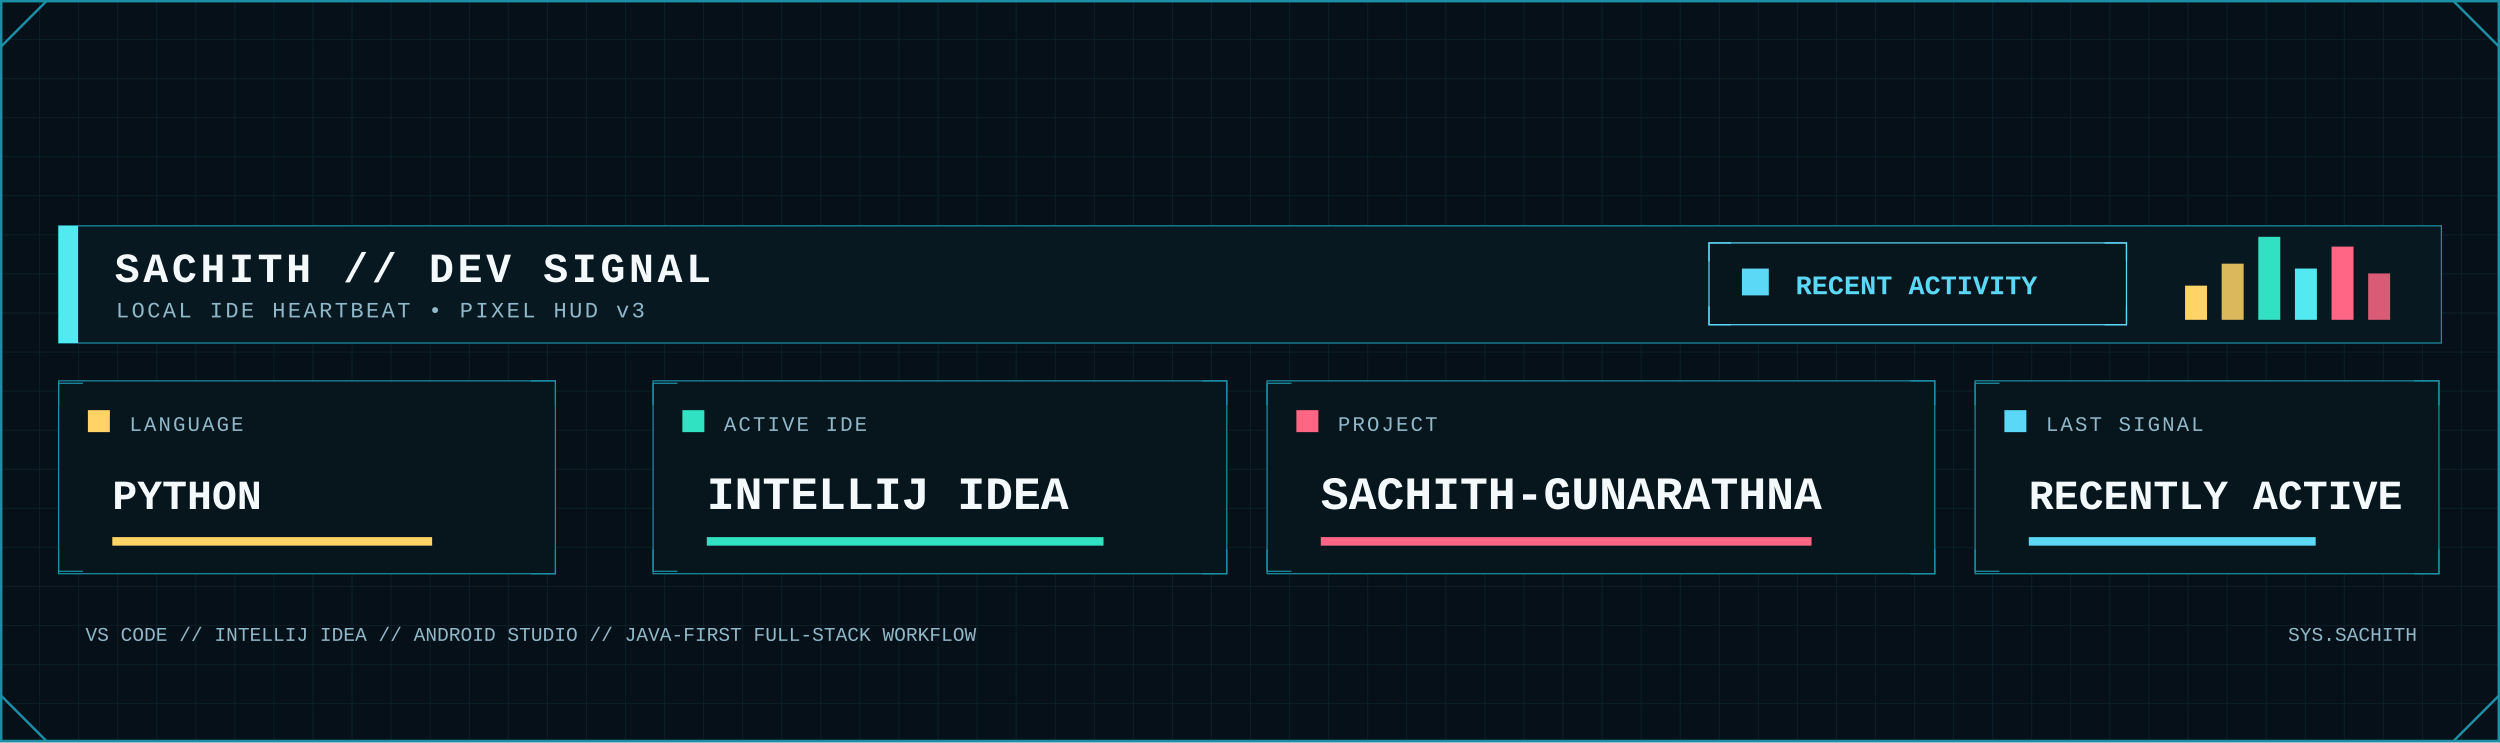
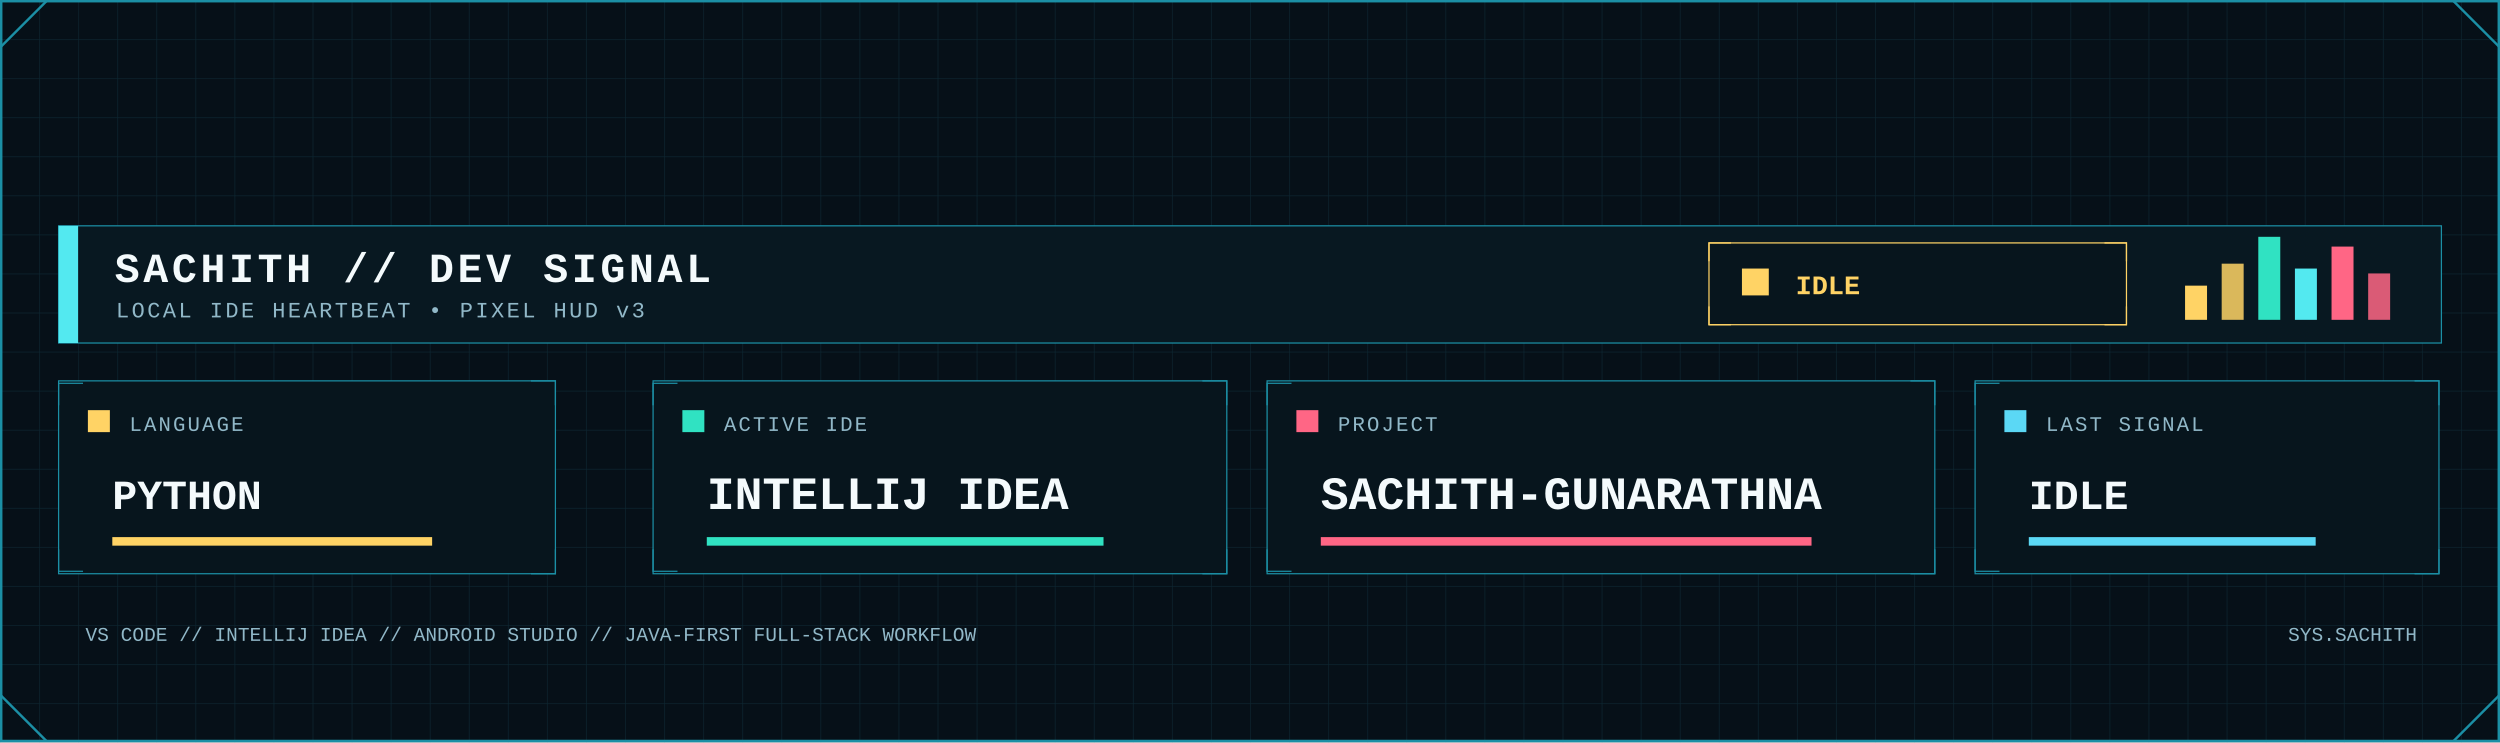
<svg xmlns="http://www.w3.org/2000/svg" width="2048" height="608" viewBox="0 0 2048 608" role="img" aria-label="Developer signal status">
  <defs>
    <pattern id="dev-grid" width="32" height="32" patternUnits="userSpaceOnUse">
      <path d="M32 0H0V32" fill="none" stroke="#123441" stroke-width="1" />
    </pattern>
    <linearGradient id="dev-area" x1="0" x2="0" y1="0" y2="1">
      <stop offset="0" stop-color="#0FA8A8" stop-opacity=".45" />
      <stop offset="1" stop-color="#0FA8A8" stop-opacity=".04" />
    </linearGradient>
    <filter id="dev-glow" x="-80%" y="-80%" width="260%" height="260%">
      <feGaussianBlur stdDeviation="5" result="b" />
      <feMerge>
        <feMergeNode in="b" />
        <feMergeNode in="SourceGraphic" />
      </feMerge>
    </filter>
    <style>
      .mono { font-family: ui-monospace, SFMono-Regular, Menlo, Consolas, 'Liberation Mono', monospace; }
      .title { font-weight: 800; letter-spacing: 3px; }
      .label { font-size: 17px; letter-spacing: 1.7px; }
      .value { font-weight: 800; }
    </style>
  </defs>
  <rect width="2048" height="608" fill="#061018" />
  <rect width="2048" height="608" fill="url(#dev-grid)" opacity=".62" />
  <rect x="1" y="1" width="2046" height="606" fill="none" stroke="#1B8FA5" stroke-width="2" />
  <path d="M1 38L38 1 M2010 1L2047 38 M1 570L38 607 M2010 607L2047 570" fill="none" stroke="#1B8FA5" stroke-width="2" />
  <rect x="48" y="185" width="1952" height="96" fill="#081821" stroke="#1B8FA5" />
  <rect x="48" y="185" width="16" height="96" fill="#53E9F0" />
  <text class="mono title" x="94" y="231" font-size="34" fill="#F4FAFC">SACHITH // DEV SIGNAL</text>
  <text class="mono" x="95" y="260" font-size="18" letter-spacing="2" fill="#91B8C8">LOCAL IDE HEARTBEAT • PIXEL HUD v3</text>
-   <rect x="1400" y="199" width="342" height="67" fill="#07151d" stroke="#5BD8F5" />
-   <path d="M1400 214v-15h18 M1724 199h18v15 M1400 251v15h18 M1724 266h18v-15" fill="none" stroke="#5BD8F5" />
-   <rect x="1427" y="220" width="22" height="22" fill="#5BD8F5" />
-   <text class="mono value" x="1471" y="241" font-size="22" fill="#5BD8F5">RECENT ACTIVITY</text>
+   <rect x="1400" y="199" width="342" height="67" fill="#07151d" stroke="#FFD365" />
+   <path d="M1400 214v-15h18 M1724 199h18v15 M1400 251v15h18 M1724 266h18v-15" fill="none" stroke="#FFD365" />
+   <rect x="1427" y="220" width="22" height="22" fill="#FFD365" />
+   <text class="mono value" x="1471" y="241" font-size="22" fill="#FFD365">IDLE</text>
  <rect x="1790" y="234" width="18" height="28" fill="#FFD365" />
  <rect x="1820" y="216" width="18" height="46" fill="#FFD365" opacity=".85" />
  <rect x="1850" y="194" width="18" height="68" fill="#30E2C2" />
  <rect x="1880" y="220" width="18" height="42" fill="#53E9F0" />
  <rect x="1910" y="202" width="18" height="60" fill="#FF6685" />
  <rect x="1940" y="224" width="18" height="38" fill="#FF6685" opacity=".85" />
  <g>
    <rect x="48" y="312" width="407" height="158" fill="#07151d" stroke="#1B8FA5" />
    <path d="M48 332v-18h20 M435 312h20v20 M48 450v18h20 M435 470h20v-20" fill="none" stroke="#1B8FA5" />
    <rect x="72" y="336" width="18" height="18" fill="#FFD365" />
    <text class="mono label" x="106" y="353" fill="#91B8C8">LANGUAGE</text>
    <text class="mono value" x="92" y="417" font-size="34" fill="#F4FAFC">PYTHON</text>
    <rect x="92" y="440" width="262" height="7" fill="#FFD365" />
  </g>
  <g>
    <rect x="535" y="312" width="470" height="158" fill="#07151d" stroke="#1B8FA5" />
    <path d="M535 332v-18h20 M985 312h20v20 M535 450v18h20 M985 470h20v-20" fill="none" stroke="#1B8FA5" />
    <rect x="559" y="336" width="18" height="18" fill="#30E2C2" />
    <text class="mono label" x="593" y="353" fill="#91B8C8">ACTIVE IDE</text>
    <text class="mono value" x="579" y="417" font-size="38" fill="#F4FAFC">INTELLIJ IDEA</text>
    <rect x="579" y="440" width="325" height="7" fill="#30E2C2" />
  </g>
  <g>
    <rect x="1038" y="312" width="547" height="158" fill="#07151d" stroke="#1B8FA5" />
    <path d="M1038 332v-18h20 M1565 312h20v20 M1038 450v18h20 M1565 470h20v-20" fill="none" stroke="#1B8FA5" />
    <rect x="1062" y="336" width="18" height="18" fill="#FF6685" />
    <text class="mono label" x="1096" y="353" fill="#91B8C8">PROJECT</text>
    <text class="mono value" x="1082" y="417" font-size="38" fill="#F4FAFC">SACHITH-GUNARATHNA</text>
    <rect x="1082" y="440" width="402" height="7" fill="#FF6685" />
  </g>
  <g>
    <rect x="1618" y="312" width="380" height="158" fill="#07151d" stroke="#1B8FA5" />
    <path d="M1618 332v-18h20 M1978 312h20v20 M1618 450v18h20 M1978 470h20v-20" fill="none" stroke="#1B8FA5" />
    <rect x="1642" y="336" width="18" height="18" fill="#5BD8F5" />
    <text class="mono label" x="1676" y="353" fill="#91B8C8">LAST SIGNAL</text>
-     <text class="mono value" x="1662" y="417" font-size="34" fill="#F4FAFC">RECENTLY ACTIVE</text>
+     <text class="mono value" x="1662" y="417" font-size="34" fill="#F4FAFC">IDLE</text>
    <rect x="1662" y="440" width="235" height="7" fill="#5BD8F5" />
  </g>
  <text class="mono" x="70" y="525" font-size="16" fill="#91B8C8">VS CODE // INTELLIJ IDEA // ANDROID STUDIO // JAVA-FIRST FULL-STACK WORKFLOW</text>
  <text class="mono" x="1980" y="525" text-anchor="end" font-size="16" fill="#91B8C8">SYS.SACHITH</text>
</svg>
